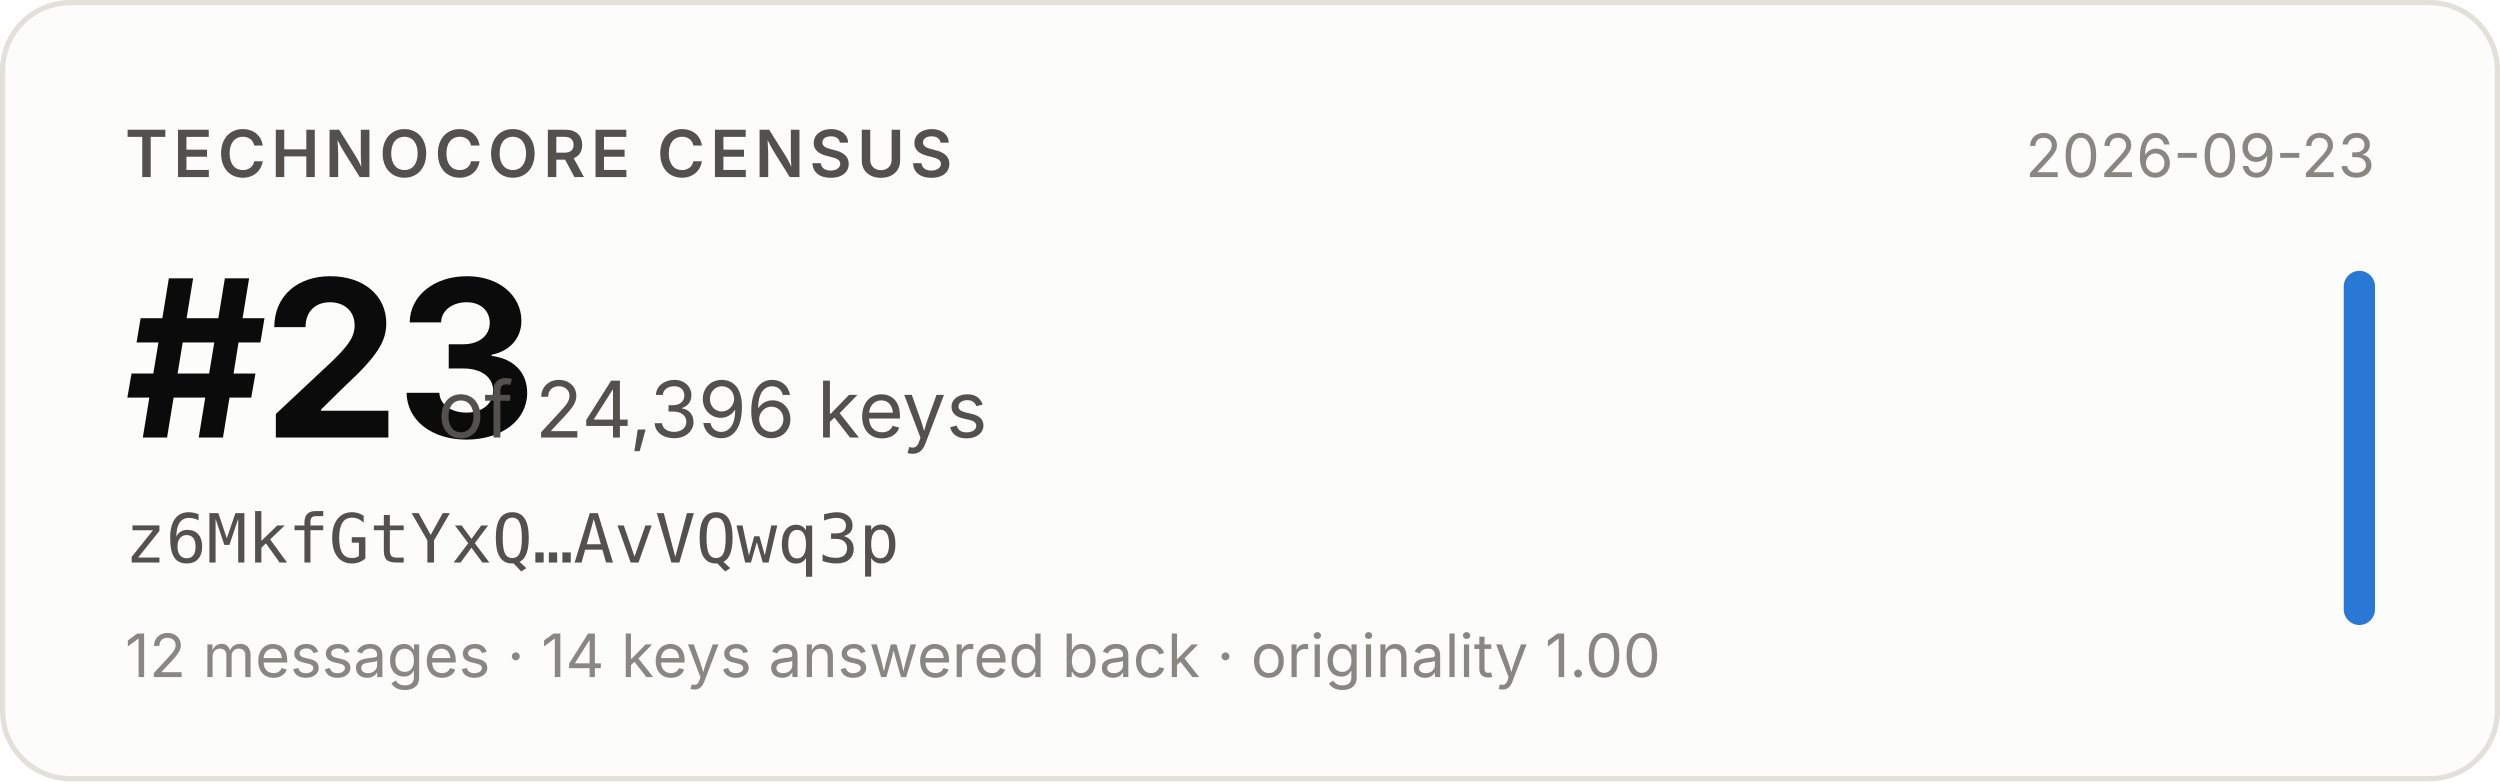
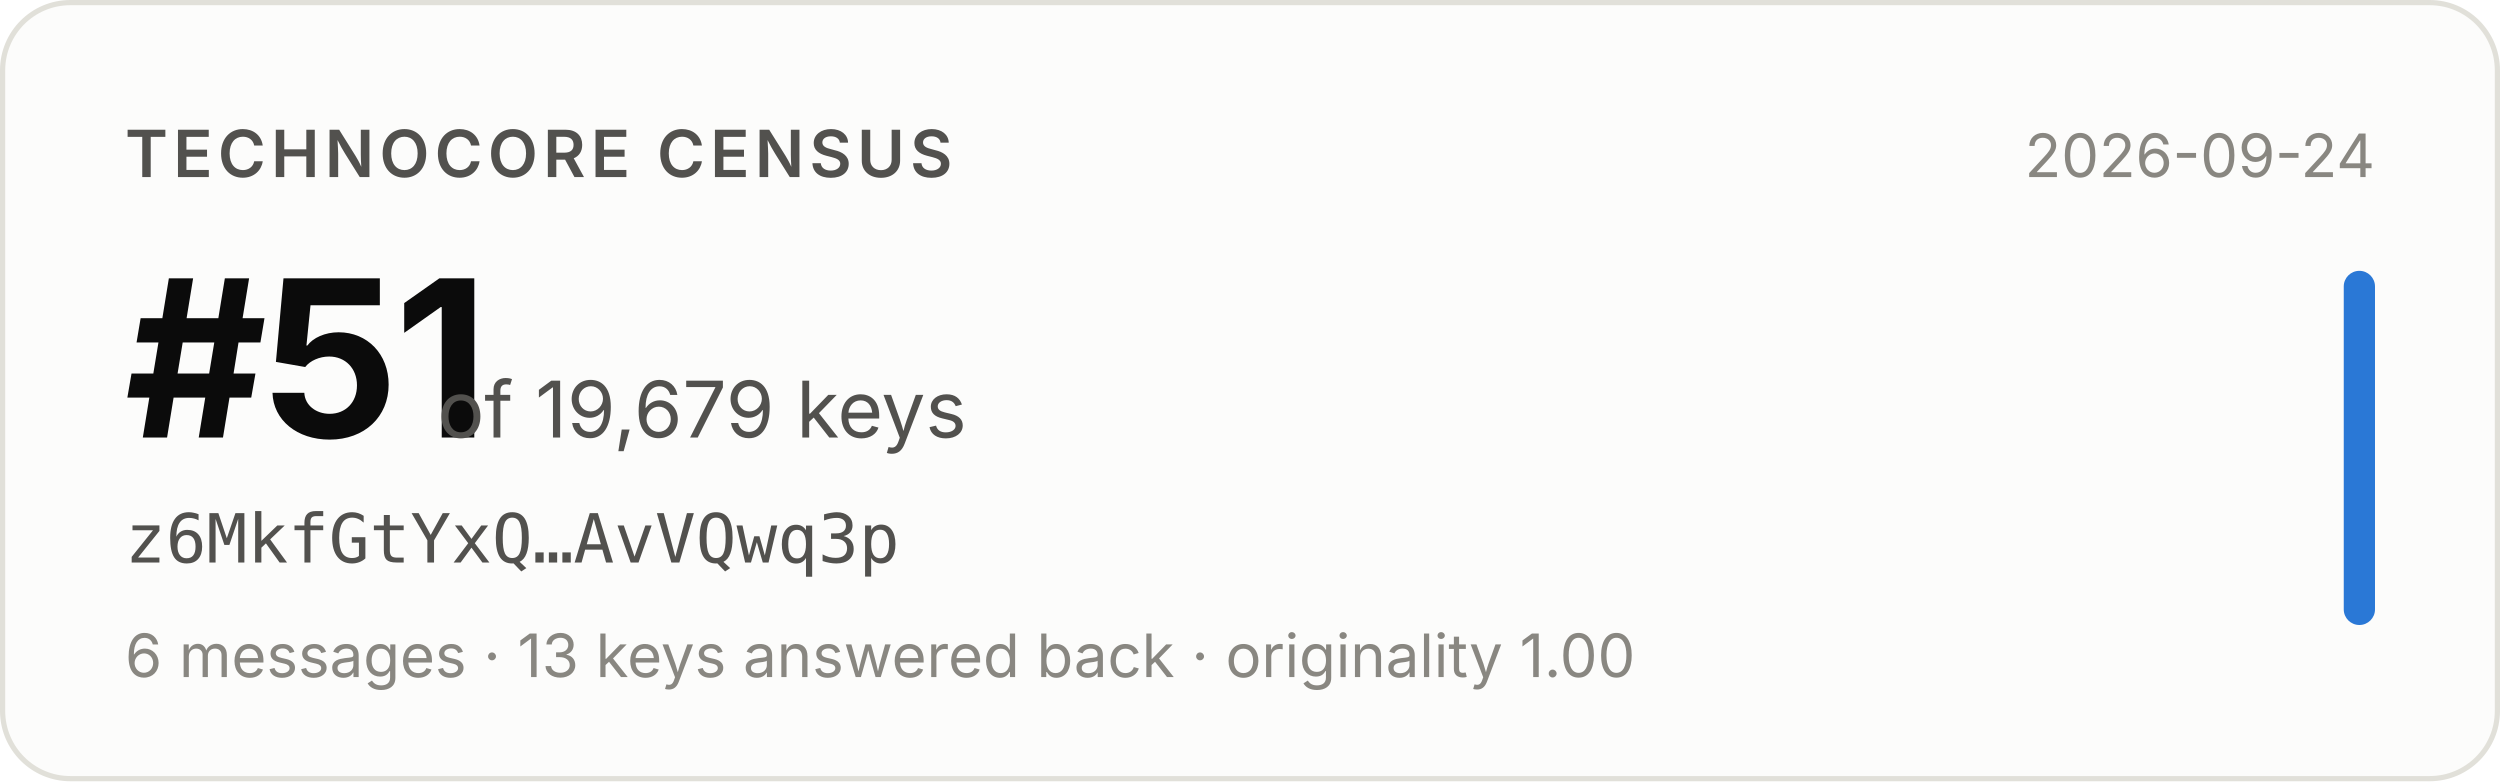
- <svg xmlns="http://www.w3.org/2000/svg" width="480" height="150" viewBox="0 0 480 150" role="img" aria-label="Technocore Census rank #23 of 24,396 keys for z6MkfGtYxQ…AvVQwq3p, snapshot 2026-09-23">
+ <svg xmlns="http://www.w3.org/2000/svg" width="480" height="150" viewBox="0 0 480 150" role="img" aria-label="Technocore Census rank #51 of 19,679 keys for z6MkfGtYxQ…AvVQwq3p, snapshot 2026-09-24">
  <rect x="0.5" y="0.5" width="479" height="149" rx="13" fill="#fcfcfb" stroke="#e1e0d9" />
  <g font-family="system-ui, -apple-system, 'Segoe UI', sans-serif">
    <text x="24" y="34" font-size="12.5" font-weight="600" fill="#52514e" letter-spacing="0.08em">TECHNOCORE CENSUS</text>
-     <text x="24" y="84" font-size="42" font-weight="650" fill="#0b0b0b" letter-spacing="-0.02em">#23</text>
-     <text x="84" y="84" font-size="15" fill="#52514e">of 24,396 keys</text>
+     <text x="24" y="84" font-size="42" font-weight="650" fill="#0b0b0b" letter-spacing="-0.02em">#51</text>
+     <text x="84" y="84" font-size="15" fill="#52514e">of 19,679 keys</text>
    <text x="24" y="108" font-size="13" fill="#52514e" font-family="ui-monospace, SFMono-Regular, Menlo, monospace">z6MkfGtYxQ…AvVQwq3p</text>
-     <text x="24" y="130" font-size="11.5" fill="#898781">12 messages · 14 keys answered back · originality 1.00</text>
-     <text x="456" y="34" font-size="11.5" fill="#898781" text-anchor="end">2026-09-23</text>
+     <text x="24" y="130" font-size="11.5" fill="#898781">6 messages · 13 keys answered back · originality 1.00</text>
+     <text x="456" y="34" font-size="11.5" fill="#898781" text-anchor="end">2026-09-24</text>
    <rect x="450" y="52" width="6" height="68" rx="3" fill="#2a78d6" />
  </g>
</svg>
